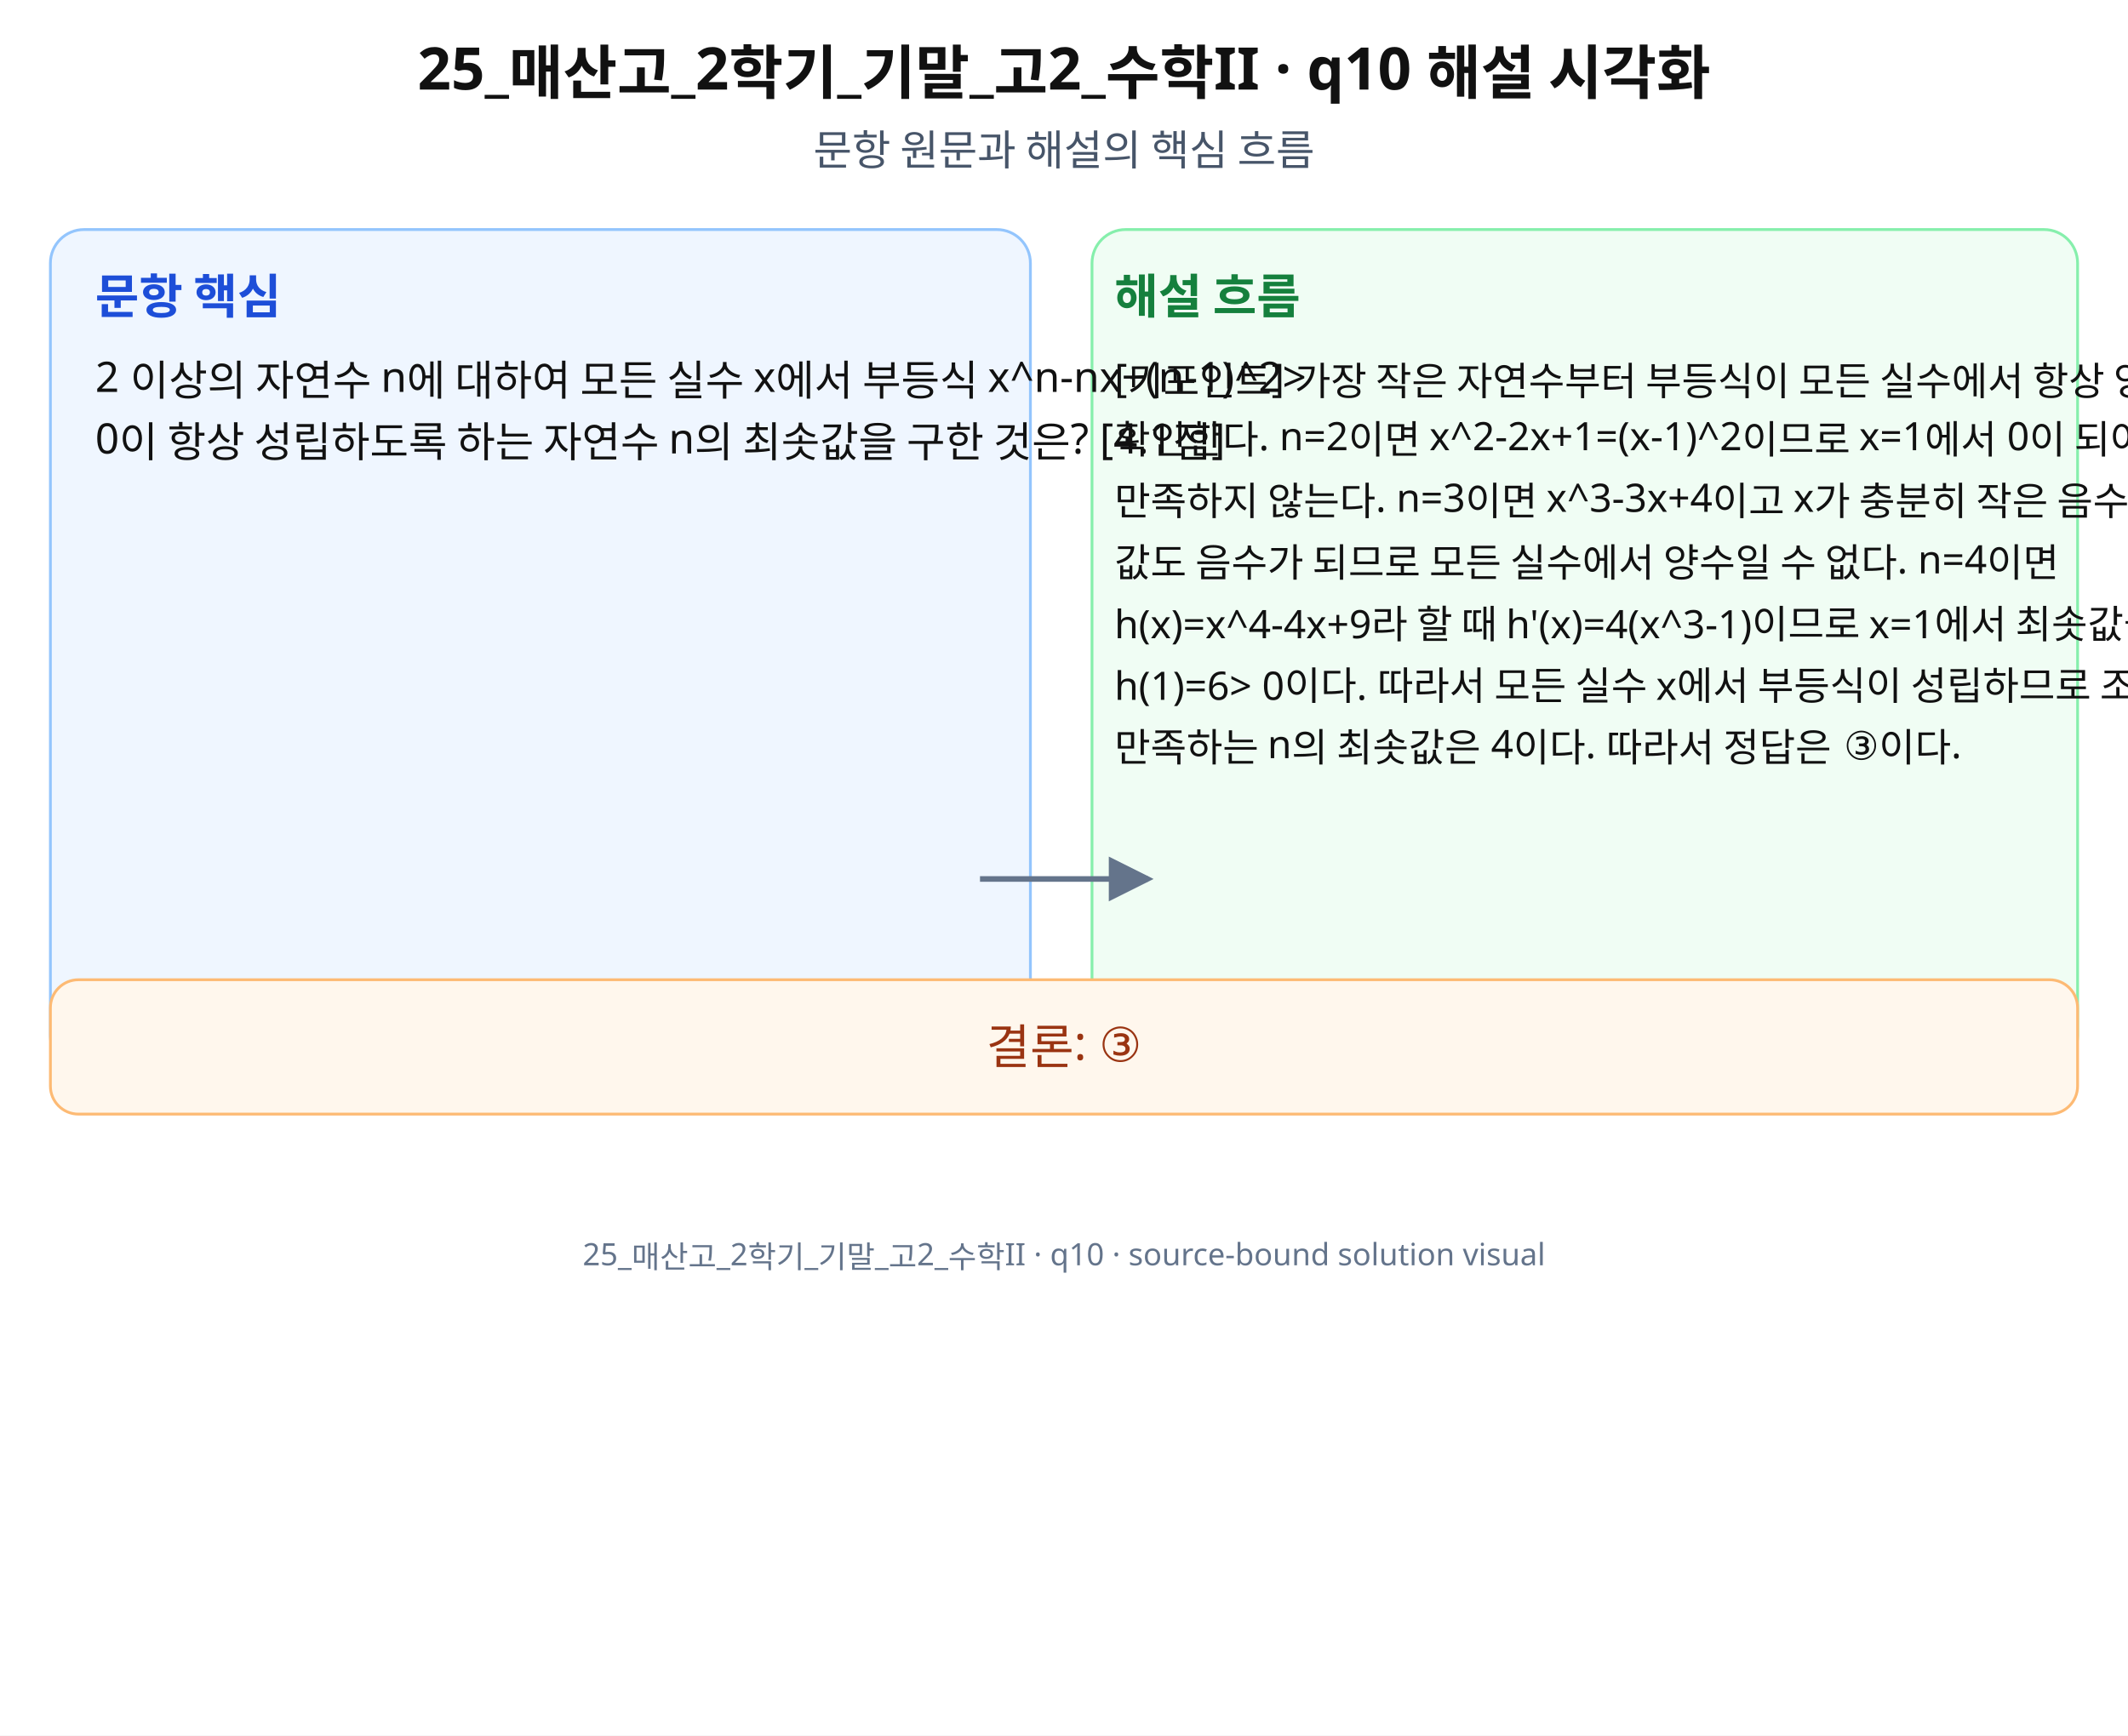
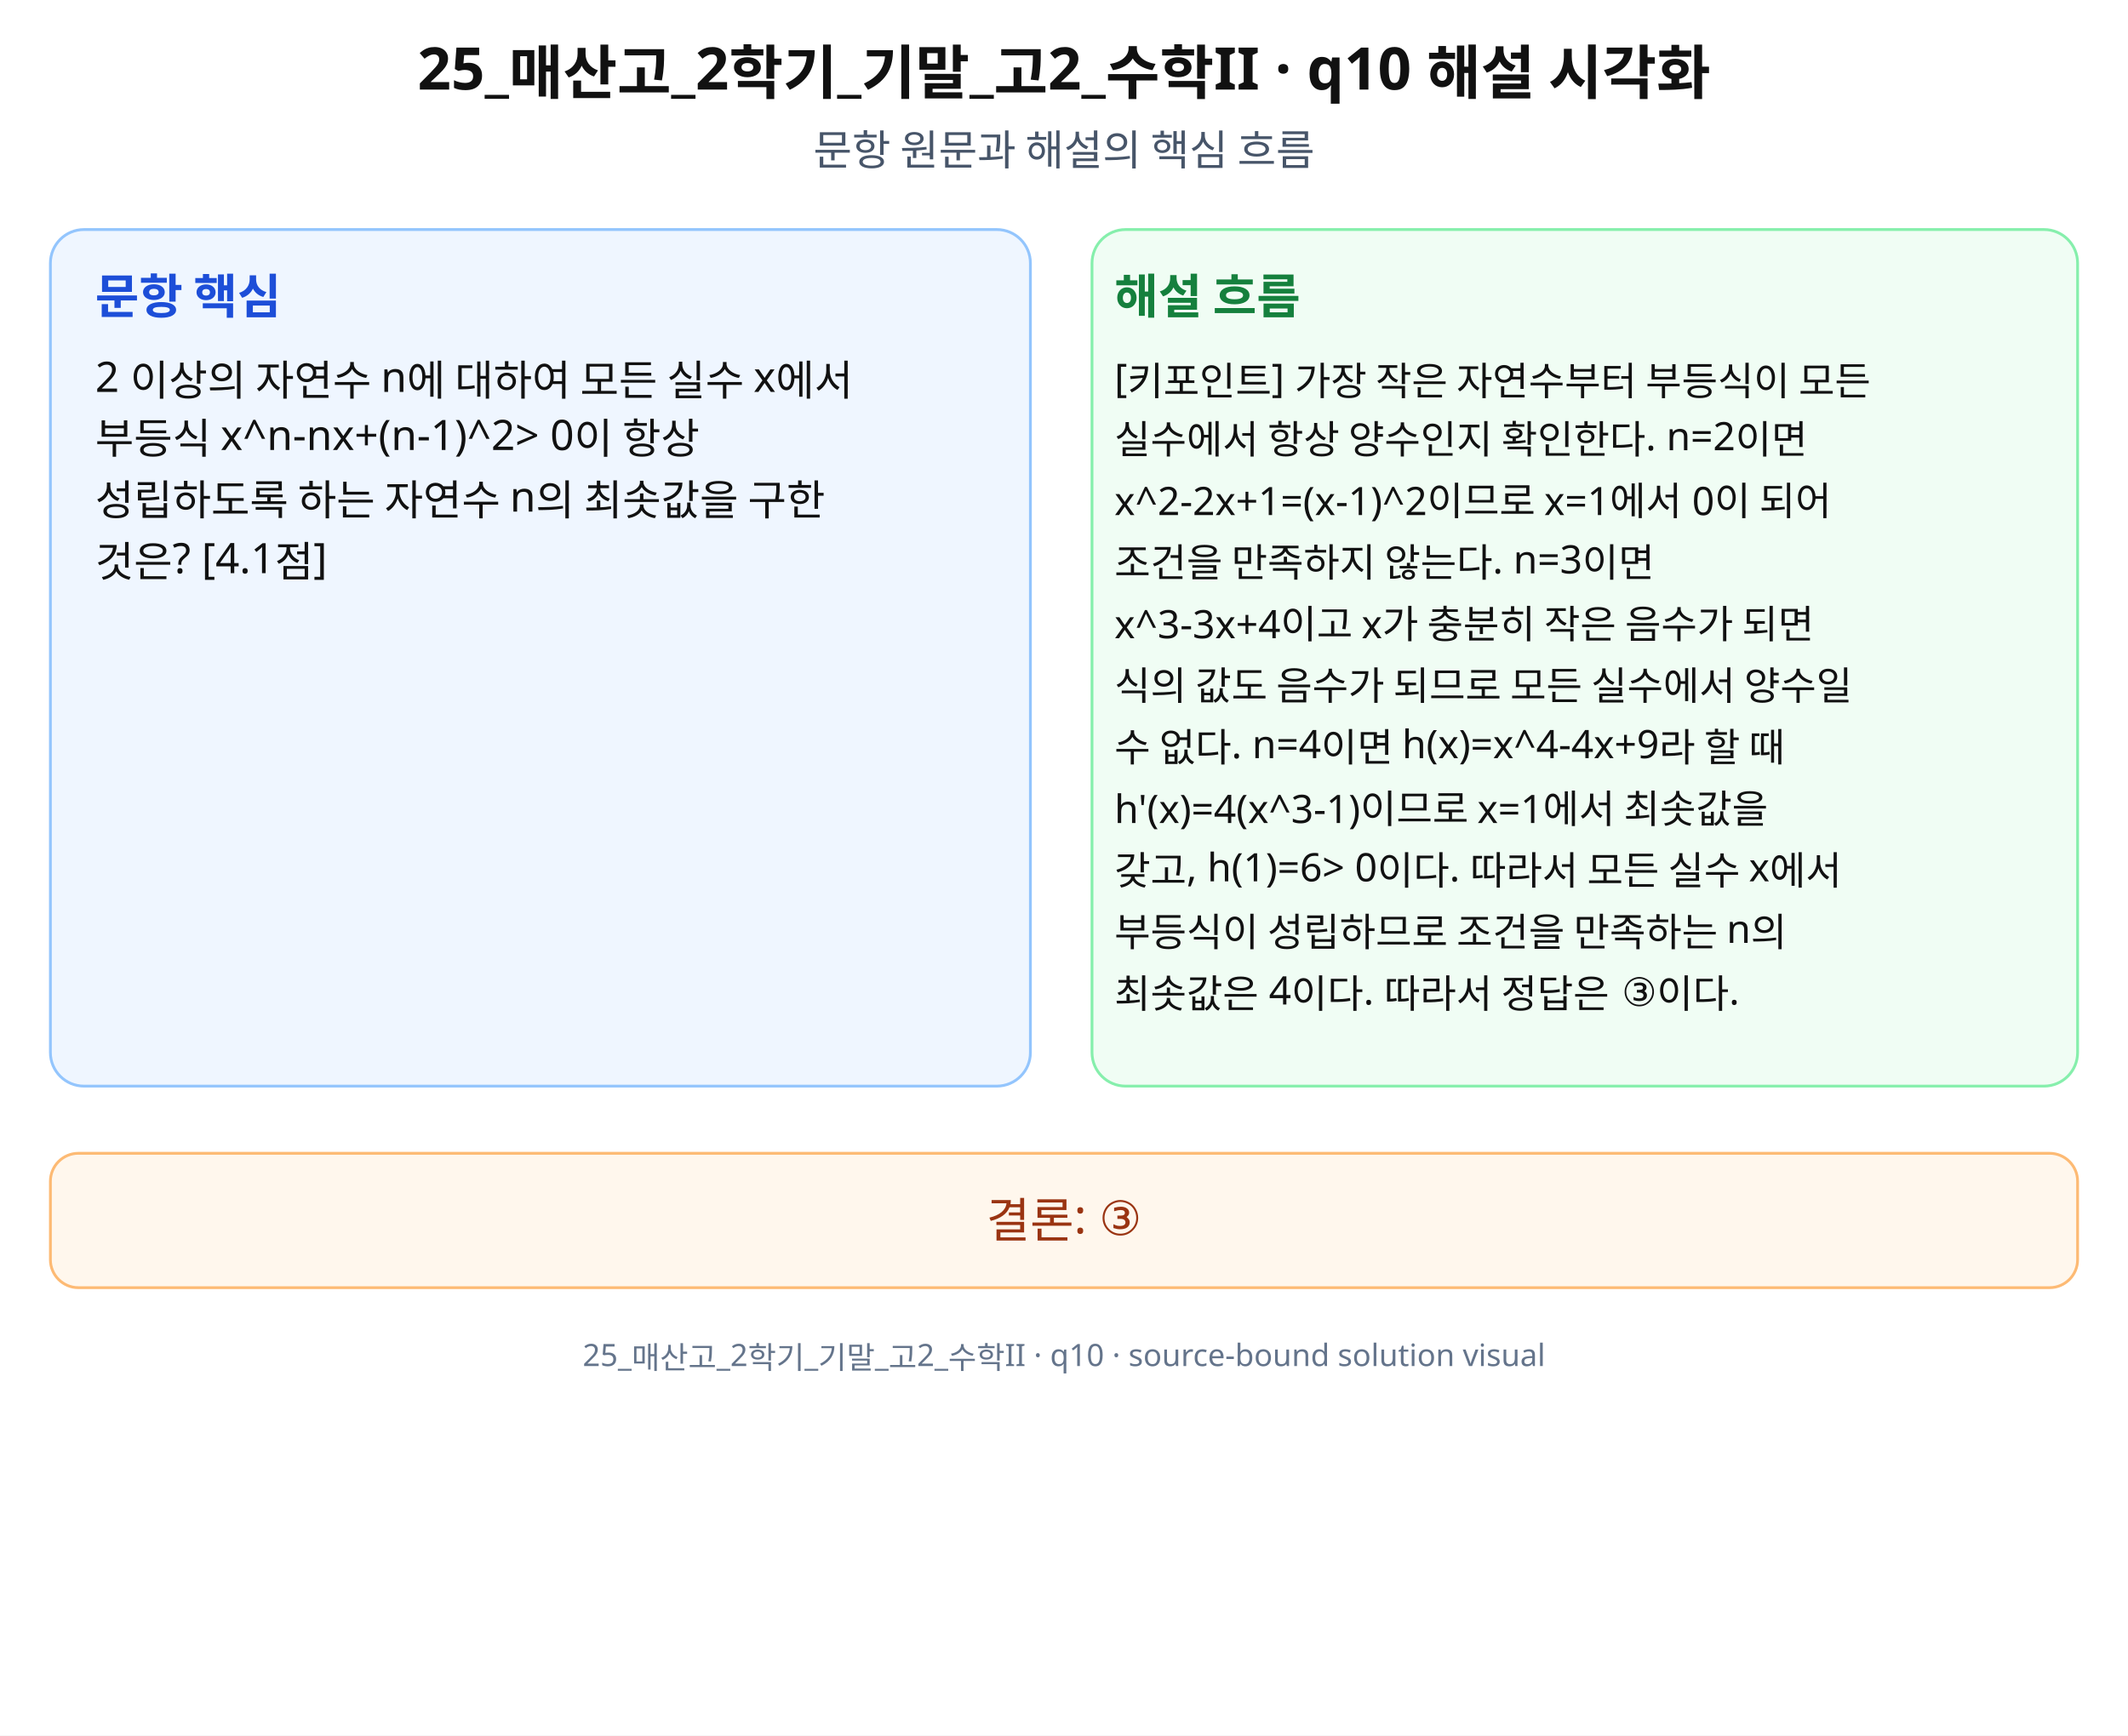
<svg xmlns="http://www.w3.org/2000/svg" width="760" height="620" viewBox="0 0 760 620" role="img" aria-labelledby="title desc" preserveAspectRatio="xMidYMid meet">
  <rect width="760" height="620" fill="#fff" />
  <g font-family="Noto Sans KR, Pretendard, Apple SD Gothic Neo, Malgun Gothic, sans-serif" fill="#111">
    <text x="380" y="32" font-size="21" font-weight="700" text-anchor="middle">25_매산고_2학기_기말_고2_수학II · q10 해설 시각화</text>
    <text x="380" y="59" font-size="15" text-anchor="middle" fill="#475569">문항 원문과 해설의 핵심 흐름</text>
-     <rect x="18" y="82" width="350" height="300" rx="12" fill="#eff6ff" stroke="#93c5fd" />
-     <rect x="390" y="82" width="352" height="300" rx="12" fill="#f0fdf4" stroke="#86efac" />
+     <rect x="18" y="82" width="350" height="306" rx="12" fill="#eff6ff" stroke="#93c5fd" />
+     <rect x="390" y="82" width="352" height="306" rx="12" fill="#f0fdf4" stroke="#86efac" />
    <text x="34" y="112" font-size="17" font-weight="700" fill="#1d4ed8">문항 핵심</text>
    <text x="398" y="112" font-size="17" font-weight="700" fill="#15803d">해설 흐름</text>
-     <text x="34" y="140" font-size="15">2 이상의 자연수 n에 대하여 모든 실수 x에서 부등식 x^n-nx+(n-1)^2&gt;</text>
-     <text x="34" y="162" font-size="15">0이 항상 성립하도록 하는 자연수 n의 최솟값을 구한 것은? [4.1점]</text>
-     <text x="398" y="140" font-size="14">[키포인트] 가장 작은 자연수부터 부등식이 모든 실수에서 항상 양수인지</text>
-     <text x="398" y="162" font-size="14">확인한다. n=2이면 x^2-2x+1=(x-1)^2이므로 x=1에서 0이 되어 조건을</text>
-     <text x="398" y="184" font-size="14">만족하지 않는다. n=3이면 x^3-3x+4이고 x가 충분히 작은 음수가 되면 식의</text>
-     <text x="398" y="206" font-size="14">값도 음수가 되므로 모든 실수에서 양수일 수 없다. n=4이면</text>
-     <text x="398" y="228" font-size="14">h(x)=x^4-4x+9라 할 때 h'(x)=4(x^3-1)이므로 x=1에서 최솟값을 갖고,</text>
-     <text x="398" y="250" font-size="14">h(1)=6&gt; 0이다. 따라서 모든 실수 x에서 부등식이 성립하므로 조건을</text>
-     <text x="398" y="272" font-size="14">만족하는 n의 최솟값은 4이다. 따라서 정답은 ③이다.</text>
-     <path d="M350 314 L410 314" stroke="#64748b" stroke-width="2" marker-end="url(#arrow)" />
-     <rect x="18" y="350" width="724" height="48" rx="10" fill="#fff7ed" stroke="#fdba74" />
-     <text x="380" y="380" font-size="17" text-anchor="middle" fill="#9a3412">결론: ③</text>
-     <text x="380" y="452" font-size="11" text-anchor="middle" fill="#64748b">25_매산고_2학기_기말_고2_수학II · q10 · source-bound solution visual</text>
+     <text x="34" y="140" font-size="15">2 이상의 자연수 n에 대하여 모든 실수 x에서</text>
+     <text x="34" y="162" font-size="15">부등식 x^n-nx+(n-1)^2&gt; 0이 항상</text>
+     <text x="34" y="184" font-size="15">성립하도록 하는 자연수 n의 최솟값을 구한</text>
+     <text x="34" y="206" font-size="15">것은? [4.1점]</text>
+     <text x="398" y="140" font-size="14">[키포인트] 가장 작은 자연수부터 부등식이 모든</text>
+     <text x="398" y="162" font-size="14">실수에서 항상 양수인지 확인한다. n=2이면</text>
+     <text x="398" y="184" font-size="14">x^2-2x+1=(x-1)^2이므로 x=1에서 0이 되어</text>
+     <text x="398" y="206" font-size="14">조건을 만족하지 않는다. n=3이면</text>
+     <text x="398" y="228" font-size="14">x^3-3x+4이고 x가 충분히 작은 음수가 되면</text>
+     <text x="398" y="250" font-size="14">식의 값도 음수가 되므로 모든 실수에서 양수일</text>
+     <text x="398" y="272" font-size="14">수 없다. n=4이면 h(x)=x^4-4x+9라 할 때</text>
+     <text x="398" y="294" font-size="14">h'(x)=4(x^3-1)이므로 x=1에서 최솟값을</text>
+     <text x="398" y="316" font-size="14">갖고, h(1)=6&gt; 0이다. 따라서 모든 실수 x에서</text>
+     <text x="398" y="338" font-size="14">부등식이 성립하므로 조건을 만족하는 n의</text>
+     <text x="398" y="360" font-size="14">최솟값은 4이다. 따라서 정답은 ③이다.</text>
+     <rect x="18" y="412" width="724" height="48" rx="10" fill="#fff7ed" stroke="#fdba74" />
+     <text x="380" y="442" font-size="17" text-anchor="middle" fill="#9a3412">결론: ③</text>
+     <text x="380" y="488" font-size="11" text-anchor="middle" fill="#64748b">25_매산고_2학기_기말_고2_수학II · q10 · source-bound solution visual</text>
  </g>
-   <defs>
-     <marker id="arrow" markerWidth="8" markerHeight="8" refX="7" refY="4" orient="auto">
-       <path d="M0,0 L8,4 L0,8 z" fill="#64748b" />
-     </marker>
-   </defs>
</svg>
